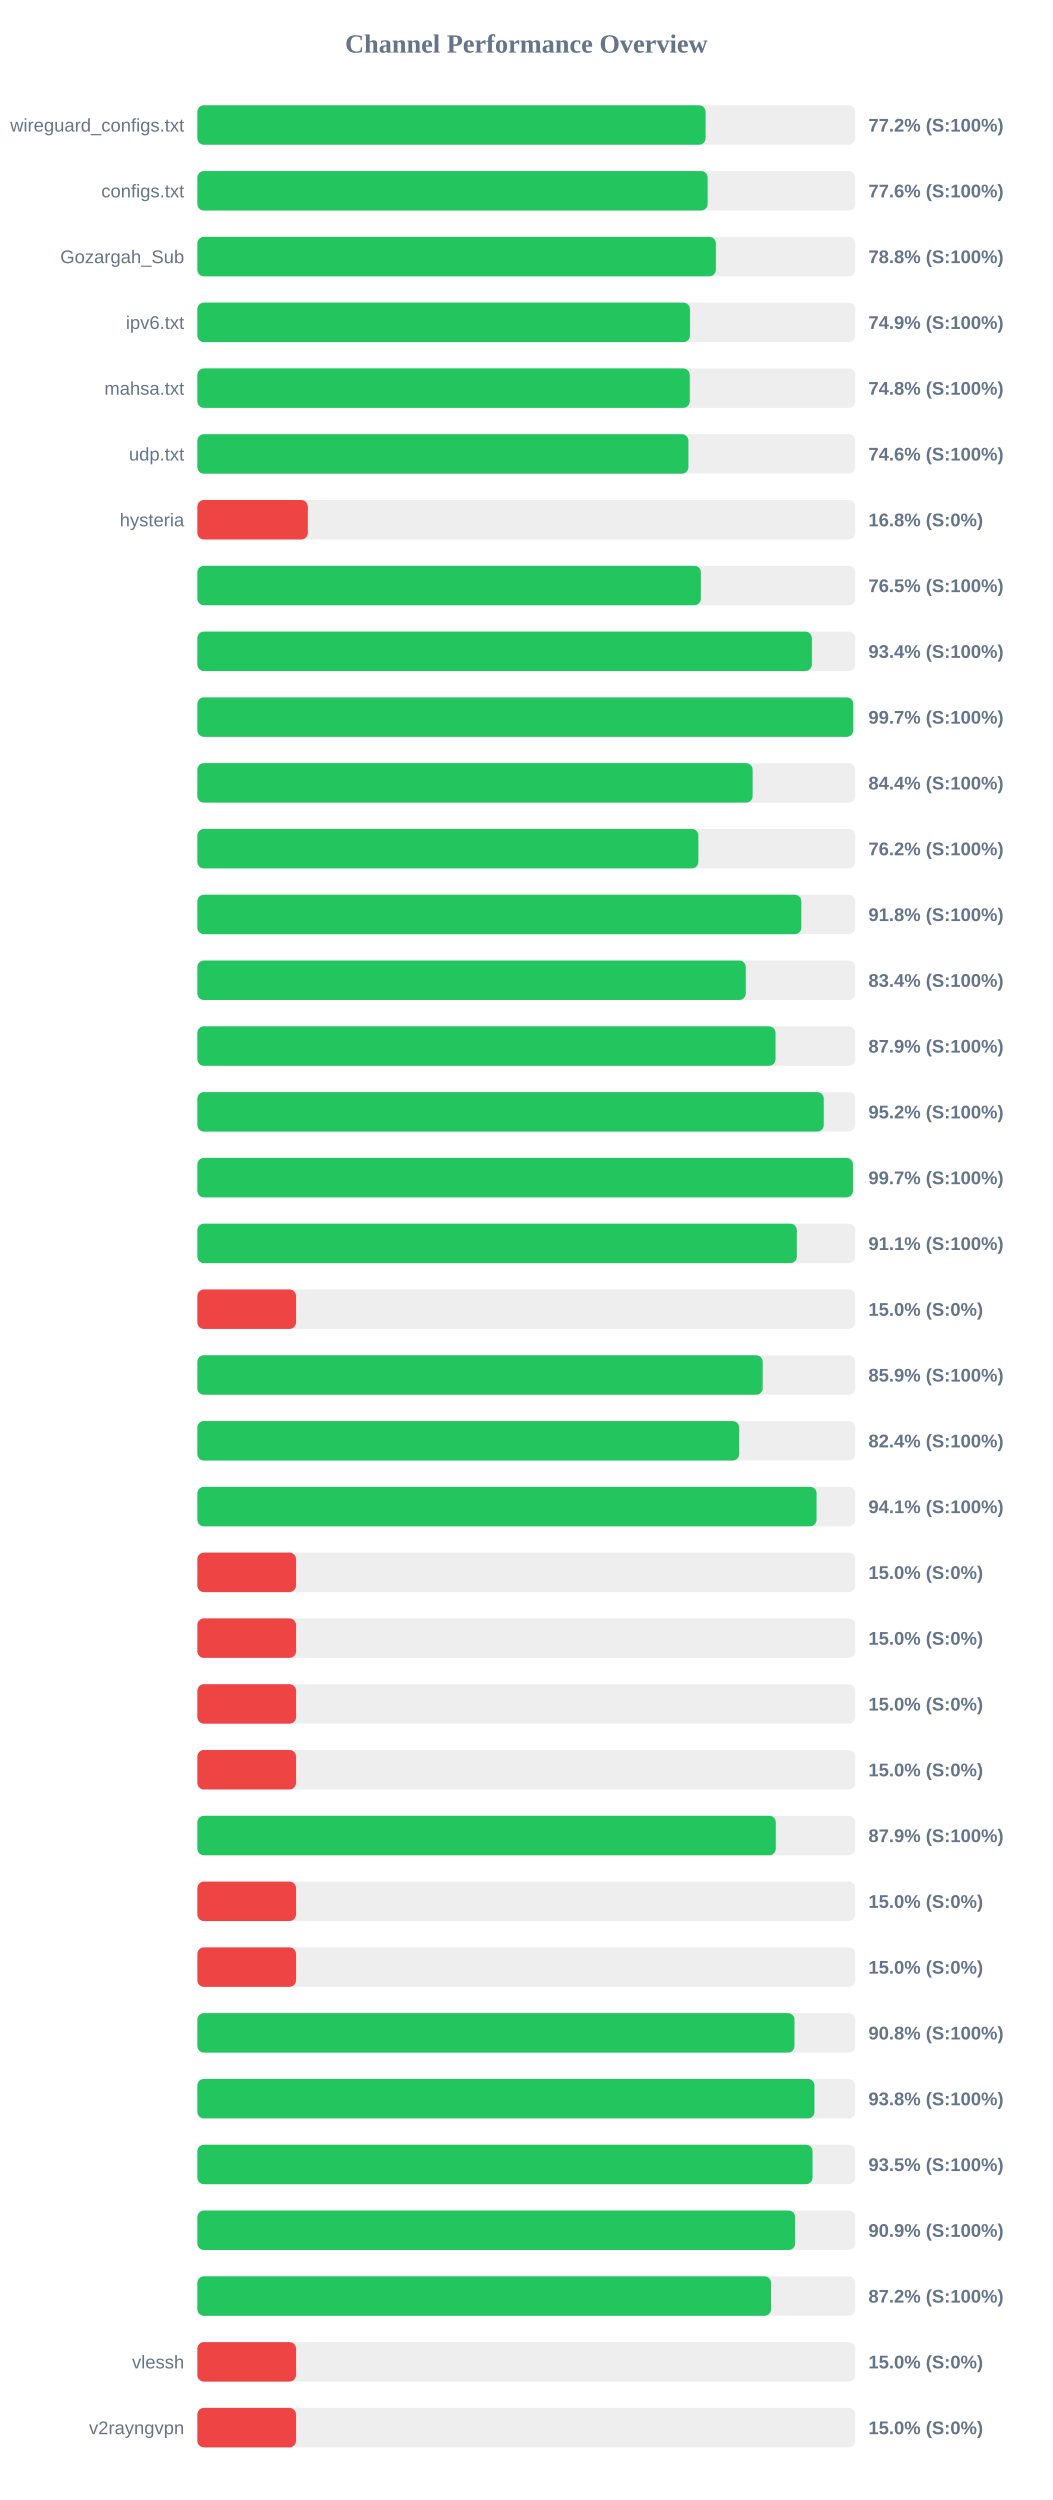
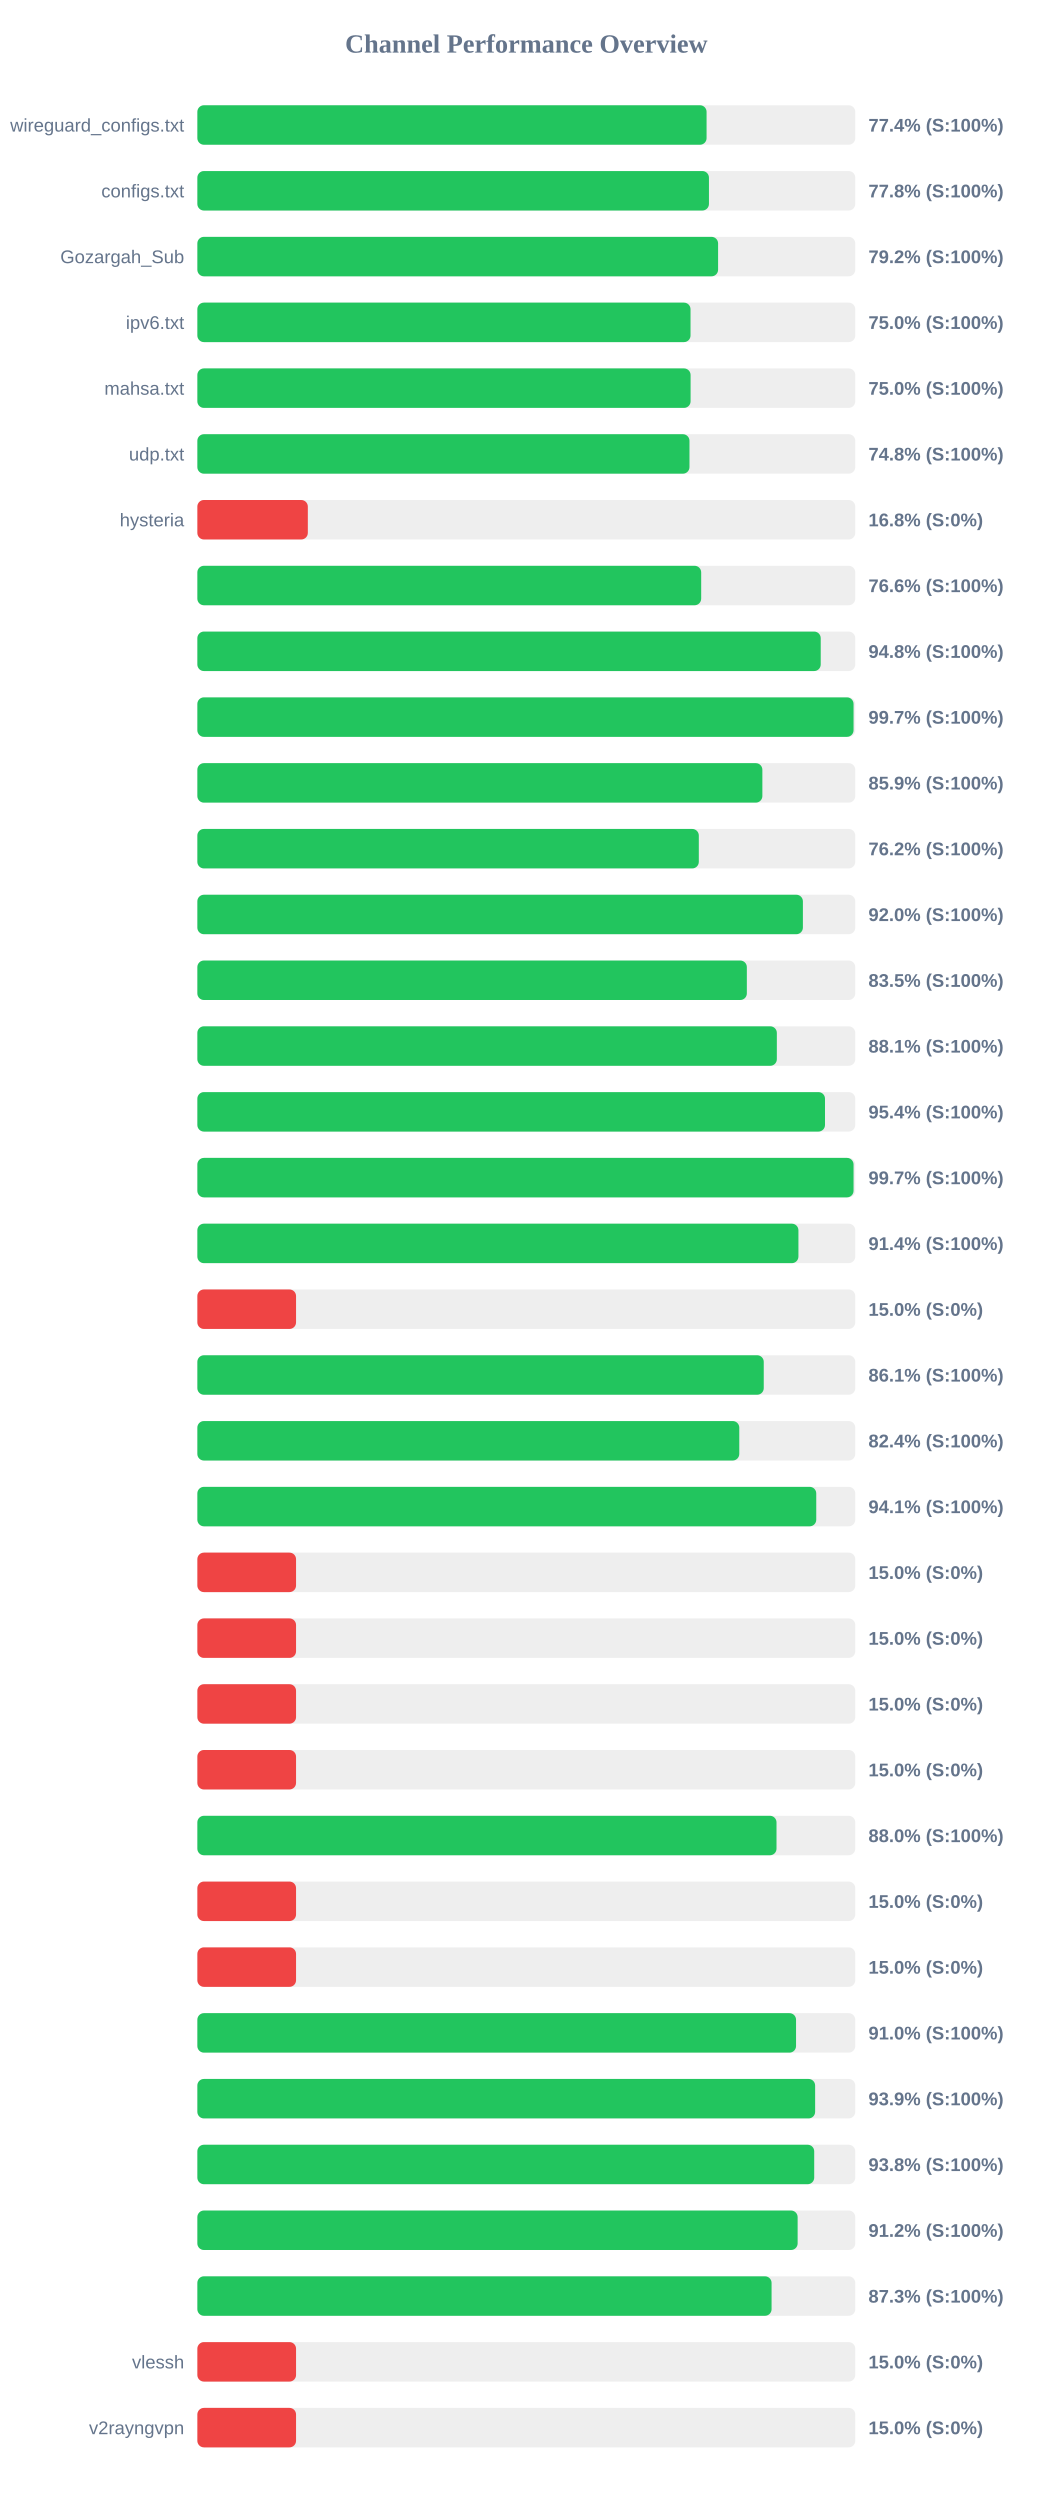
<svg xmlns="http://www.w3.org/2000/svg" width="800" height="1900" version="1.1">
  <style>
        .row { font: 14px Arial; fill: #64748b; }
        .score { font: bold 14px Arial; fill: #64748b; }
    </style>
  <text x="400" y="40" text-anchor="middle" font-size="20px" font-weight="bold" fill="#64748b">Channel Performance Overview</text>
  <rect x="150" y="80" width="500" height="30" fill="#eee" rx="5" />
-   <rect x="150" y="80" width="386.25" height="30" fill="#22c55e" rx="5" />
+   <rect x="150" y="80" width="387.0" height="30" fill="#22c55e" rx="5" />
  <text x="140" y="100" text-anchor="end" class="row">wireguard_configs.txt</text>
-   <text x="660" y="100" text-anchor="start" class="score">77.2% (S:100%)</text>
+   <text x="660" y="100" text-anchor="start" class="score">77.4% (S:100%)</text>
  <rect x="150" y="130" width="500" height="30" fill="#eee" rx="5" />
-   <rect x="150" y="130" width="387.8" height="30" fill="#22c55e" rx="5" />
+   <rect x="150" y="130" width="388.8" height="30" fill="#22c55e" rx="5" />
  <text x="140" y="150" text-anchor="end" class="row">configs.txt</text>
-   <text x="660" y="150" text-anchor="start" class="score">77.6% (S:100%)</text>
+   <text x="660" y="150" text-anchor="start" class="score">77.8% (S:100%)</text>
  <rect x="150" y="180" width="500" height="30" fill="#eee" rx="5" />
-   <rect x="150" y="180" width="394.05" height="30" fill="#22c55e" rx="5" />
+   <rect x="150" y="180" width="395.75" height="30" fill="#22c55e" rx="5" />
  <text x="140" y="200" text-anchor="end" class="row">Gozargah_Sub</text>
-   <text x="660" y="200" text-anchor="start" class="score">78.8% (S:100%)</text>
+   <text x="660" y="200" text-anchor="start" class="score">79.2% (S:100%)</text>
  <rect x="150" y="230" width="500" height="30" fill="#eee" rx="5" />
-   <rect x="150" y="230" width="374.35" height="30" fill="#22c55e" rx="5" />
+   <rect x="150" y="230" width="374.8" height="30" fill="#22c55e" rx="5" />
  <text x="140" y="250" text-anchor="end" class="row">ipv6.txt</text>
-   <text x="660" y="250" text-anchor="start" class="score">74.9% (S:100%)</text>
+   <text x="660" y="250" text-anchor="start" class="score">75.0% (S:100%)</text>
  <rect x="150" y="280" width="500" height="30" fill="#eee" rx="5" />
-   <rect x="150" y="280" width="374.2" height="30" fill="#22c55e" rx="5" />
+   <rect x="150" y="280" width="374.85" height="30" fill="#22c55e" rx="5" />
  <text x="140" y="300" text-anchor="end" class="row">mahsa.txt</text>
-   <text x="660" y="300" text-anchor="start" class="score">74.8% (S:100%)</text>
+   <text x="660" y="300" text-anchor="start" class="score">75.0% (S:100%)</text>
  <rect x="150" y="330" width="500" height="30" fill="#eee" rx="5" />
-   <rect x="150" y="330" width="373.2" height="30" fill="#22c55e" rx="5" />
+   <rect x="150" y="330" width="374.0" height="30" fill="#22c55e" rx="5" />
  <text x="140" y="350" text-anchor="end" class="row">udp.txt</text>
-   <text x="660" y="350" text-anchor="start" class="score">74.6% (S:100%)</text>
+   <text x="660" y="350" text-anchor="start" class="score">74.8% (S:100%)</text>
  <rect x="150" y="380" width="500" height="30" fill="#eee" rx="5" />
  <rect x="150" y="380" width="83.95" height="30" fill="#ef4444" rx="5" />
  <text x="140" y="400" text-anchor="end" class="row">hysteria</text>
  <text x="660" y="400" text-anchor="start" class="score">16.8% (S:0%)</text>
  <rect x="150" y="430" width="500" height="30" fill="#eee" rx="5" />
-   <rect x="150" y="430" width="382.65" height="30" fill="#22c55e" rx="5" />
+   <rect x="150" y="430" width="382.9" height="30" fill="#22c55e" rx="5" />
  <text x="140" y="450" text-anchor="end" class="row" />
-   <text x="660" y="450" text-anchor="start" class="score">76.5% (S:100%)</text>
+   <text x="660" y="450" text-anchor="start" class="score">76.6% (S:100%)</text>
  <rect x="150" y="480" width="500" height="30" fill="#eee" rx="5" />
-   <rect x="150" y="480" width="467.0" height="30" fill="#22c55e" rx="5" />
+   <rect x="150" y="480" width="473.75" height="30" fill="#22c55e" rx="5" />
  <text x="140" y="500" text-anchor="end" class="row" />
-   <text x="660" y="500" text-anchor="start" class="score">93.4% (S:100%)</text>
+   <text x="660" y="500" text-anchor="start" class="score">94.8% (S:100%)</text>
  <rect x="150" y="530" width="500" height="30" fill="#eee" rx="5" />
-   <rect x="150" y="530" width="498.45" height="30" fill="#22c55e" rx="5" />
+   <rect x="150" y="530" width="498.7" height="30" fill="#22c55e" rx="5" />
  <text x="140" y="550" text-anchor="end" class="row" />
  <text x="660" y="550" text-anchor="start" class="score">99.7% (S:100%)</text>
  <rect x="150" y="580" width="500" height="30" fill="#eee" rx="5" />
-   <rect x="150" y="580" width="422.0" height="30" fill="#22c55e" rx="5" />
+   <rect x="150" y="580" width="429.4" height="30" fill="#22c55e" rx="5" />
  <text x="140" y="600" text-anchor="end" class="row" />
-   <text x="660" y="600" text-anchor="start" class="score">84.4% (S:100%)</text>
+   <text x="660" y="600" text-anchor="start" class="score">85.9% (S:100%)</text>
  <rect x="150" y="630" width="500" height="30" fill="#eee" rx="5" />
-   <rect x="150" y="630" width="380.75" height="30" fill="#22c55e" rx="5" />
+   <rect x="150" y="630" width="381.1" height="30" fill="#22c55e" rx="5" />
  <text x="140" y="650" text-anchor="end" class="row" />
  <text x="660" y="650" text-anchor="start" class="score">76.2% (S:100%)</text>
  <rect x="150" y="680" width="500" height="30" fill="#eee" rx="5" />
-   <rect x="150" y="680" width="459.0" height="30" fill="#22c55e" rx="5" />
+   <rect x="150" y="680" width="460.2" height="30" fill="#22c55e" rx="5" />
  <text x="140" y="700" text-anchor="end" class="row" />
-   <text x="660" y="700" text-anchor="start" class="score">91.8% (S:100%)</text>
+   <text x="660" y="700" text-anchor="start" class="score">92.0% (S:100%)</text>
  <rect x="150" y="730" width="500" height="30" fill="#eee" rx="5" />
-   <rect x="150" y="730" width="416.8" height="30" fill="#22c55e" rx="5" />
+   <rect x="150" y="730" width="417.6" height="30" fill="#22c55e" rx="5" />
  <text x="140" y="750" text-anchor="end" class="row" />
-   <text x="660" y="750" text-anchor="start" class="score">83.4% (S:100%)</text>
+   <text x="660" y="750" text-anchor="start" class="score">83.5% (S:100%)</text>
  <rect x="150" y="780" width="500" height="30" fill="#eee" rx="5" />
-   <rect x="150" y="780" width="439.4" height="30" fill="#22c55e" rx="5" />
+   <rect x="150" y="780" width="440.4" height="30" fill="#22c55e" rx="5" />
  <text x="140" y="800" text-anchor="end" class="row" />
-   <text x="660" y="800" text-anchor="start" class="score">87.9% (S:100%)</text>
+   <text x="660" y="800" text-anchor="start" class="score">88.1% (S:100%)</text>
  <rect x="150" y="830" width="500" height="30" fill="#eee" rx="5" />
-   <rect x="150" y="830" width="476.05" height="30" fill="#22c55e" rx="5" />
+   <rect x="150" y="830" width="477.0" height="30" fill="#22c55e" rx="5" />
  <text x="140" y="850" text-anchor="end" class="row" />
-   <text x="660" y="850" text-anchor="start" class="score">95.2% (S:100%)</text>
+   <text x="660" y="850" text-anchor="start" class="score">95.4% (S:100%)</text>
  <rect x="150" y="880" width="500" height="30" fill="#eee" rx="5" />
-   <rect x="150" y="880" width="498.25" height="30" fill="#22c55e" rx="5" />
+   <rect x="150" y="880" width="498.7" height="30" fill="#22c55e" rx="5" />
  <text x="140" y="900" text-anchor="end" class="row" />
  <text x="660" y="900" text-anchor="start" class="score">99.7% (S:100%)</text>
  <rect x="150" y="930" width="500" height="30" fill="#eee" rx="5" />
-   <rect x="150" y="930" width="455.6" height="30" fill="#22c55e" rx="5" />
+   <rect x="150" y="930" width="456.8" height="30" fill="#22c55e" rx="5" />
  <text x="140" y="950" text-anchor="end" class="row" />
-   <text x="660" y="950" text-anchor="start" class="score">91.1% (S:100%)</text>
+   <text x="660" y="950" text-anchor="start" class="score">91.4% (S:100%)</text>
  <rect x="150" y="980" width="500" height="30" fill="#eee" rx="5" />
  <rect x="150" y="980" width="75.0" height="30" fill="#ef4444" rx="5" />
  <text x="140" y="1000" text-anchor="end" class="row" />
  <text x="660" y="1000" text-anchor="start" class="score">15.0% (S:0%)</text>
  <rect x="150" y="1030" width="500" height="30" fill="#eee" rx="5" />
-   <rect x="150" y="1030" width="429.65" height="30" fill="#22c55e" rx="5" />
+   <rect x="150" y="1030" width="430.45" height="30" fill="#22c55e" rx="5" />
  <text x="140" y="1050" text-anchor="end" class="row" />
-   <text x="660" y="1050" text-anchor="start" class="score">85.9% (S:100%)</text>
+   <text x="660" y="1050" text-anchor="start" class="score">86.1% (S:100%)</text>
  <rect x="150" y="1080" width="500" height="30" fill="#eee" rx="5" />
-   <rect x="150" y="1080" width="411.8" height="30" fill="#22c55e" rx="5" />
+   <rect x="150" y="1080" width="411.85" height="30" fill="#22c55e" rx="5" />
  <text x="140" y="1100" text-anchor="end" class="row" />
  <text x="660" y="1100" text-anchor="start" class="score">82.4% (S:100%)</text>
  <rect x="150" y="1130" width="500" height="30" fill="#eee" rx="5" />
-   <rect x="150" y="1130" width="470.6" height="30" fill="#22c55e" rx="5" />
+   <rect x="150" y="1130" width="470.35" height="30" fill="#22c55e" rx="5" />
  <text x="140" y="1150" text-anchor="end" class="row" />
  <text x="660" y="1150" text-anchor="start" class="score">94.1% (S:100%)</text>
  <rect x="150" y="1180" width="500" height="30" fill="#eee" rx="5" />
  <rect x="150" y="1180" width="75.0" height="30" fill="#ef4444" rx="5" />
  <text x="140" y="1200" text-anchor="end" class="row" />
  <text x="660" y="1200" text-anchor="start" class="score">15.0% (S:0%)</text>
  <rect x="150" y="1230" width="500" height="30" fill="#eee" rx="5" />
  <rect x="150" y="1230" width="75.0" height="30" fill="#ef4444" rx="5" />
  <text x="140" y="1250" text-anchor="end" class="row" />
  <text x="660" y="1250" text-anchor="start" class="score">15.0% (S:0%)</text>
  <rect x="150" y="1280" width="500" height="30" fill="#eee" rx="5" />
  <rect x="150" y="1280" width="75.0" height="30" fill="#ef4444" rx="5" />
  <text x="140" y="1300" text-anchor="end" class="row" />
  <text x="660" y="1300" text-anchor="start" class="score">15.0% (S:0%)</text>
  <rect x="150" y="1330" width="500" height="30" fill="#eee" rx="5" />
  <rect x="150" y="1330" width="75.0" height="30" fill="#ef4444" rx="5" />
  <text x="140" y="1350" text-anchor="end" class="row" />
  <text x="660" y="1350" text-anchor="start" class="score">15.0% (S:0%)</text>
  <rect x="150" y="1380" width="500" height="30" fill="#eee" rx="5" />
-   <rect x="150" y="1380" width="439.6" height="30" fill="#22c55e" rx="5" />
+   <rect x="150" y="1380" width="440.15" height="30" fill="#22c55e" rx="5" />
  <text x="140" y="1400" text-anchor="end" class="row" />
-   <text x="660" y="1400" text-anchor="start" class="score">87.9% (S:100%)</text>
+   <text x="660" y="1400" text-anchor="start" class="score">88.0% (S:100%)</text>
  <rect x="150" y="1430" width="500" height="30" fill="#eee" rx="5" />
  <rect x="150" y="1430" width="75.0" height="30" fill="#ef4444" rx="5" />
  <text x="140" y="1450" text-anchor="end" class="row" />
  <text x="660" y="1450" text-anchor="start" class="score">15.0% (S:0%)</text>
  <rect x="150" y="1480" width="500" height="30" fill="#eee" rx="5" />
  <rect x="150" y="1480" width="75.0" height="30" fill="#ef4444" rx="5" />
  <text x="140" y="1500" text-anchor="end" class="row" />
  <text x="660" y="1500" text-anchor="start" class="score">15.0% (S:0%)</text>
  <rect x="150" y="1530" width="500" height="30" fill="#eee" rx="5" />
-   <rect x="150" y="1530" width="453.8" height="30" fill="#22c55e" rx="5" />
+   <rect x="150" y="1530" width="455.0" height="30" fill="#22c55e" rx="5" />
  <text x="140" y="1550" text-anchor="end" class="row" />
-   <text x="660" y="1550" text-anchor="start" class="score">90.8% (S:100%)</text>
+   <text x="660" y="1550" text-anchor="start" class="score">91.0% (S:100%)</text>
  <rect x="150" y="1580" width="500" height="30" fill="#eee" rx="5" />
-   <rect x="150" y="1580" width="469.0" height="30" fill="#22c55e" rx="5" />
+   <rect x="150" y="1580" width="469.5" height="30" fill="#22c55e" rx="5" />
  <text x="140" y="1600" text-anchor="end" class="row" />
-   <text x="660" y="1600" text-anchor="start" class="score">93.8% (S:100%)</text>
+   <text x="660" y="1600" text-anchor="start" class="score">93.9% (S:100%)</text>
  <rect x="150" y="1630" width="500" height="30" fill="#eee" rx="5" />
-   <rect x="150" y="1630" width="467.55" height="30" fill="#22c55e" rx="5" />
+   <rect x="150" y="1630" width="468.8" height="30" fill="#22c55e" rx="5" />
  <text x="140" y="1650" text-anchor="end" class="row" />
-   <text x="660" y="1650" text-anchor="start" class="score">93.5% (S:100%)</text>
+   <text x="660" y="1650" text-anchor="start" class="score">93.8% (S:100%)</text>
  <rect x="150" y="1680" width="500" height="30" fill="#eee" rx="5" />
-   <rect x="150" y="1680" width="454.3" height="30" fill="#22c55e" rx="5" />
+   <rect x="150" y="1680" width="456.2" height="30" fill="#22c55e" rx="5" />
  <text x="140" y="1700" text-anchor="end" class="row" />
-   <text x="660" y="1700" text-anchor="start" class="score">90.9% (S:100%)</text>
+   <text x="660" y="1700" text-anchor="start" class="score">91.2% (S:100%)</text>
  <rect x="150" y="1730" width="500" height="30" fill="#eee" rx="5" />
-   <rect x="150" y="1730" width="436.0" height="30" fill="#22c55e" rx="5" />
+   <rect x="150" y="1730" width="436.4" height="30" fill="#22c55e" rx="5" />
  <text x="140" y="1750" text-anchor="end" class="row" />
-   <text x="660" y="1750" text-anchor="start" class="score">87.2% (S:100%)</text>
+   <text x="660" y="1750" text-anchor="start" class="score">87.3% (S:100%)</text>
  <rect x="150" y="1780" width="500" height="30" fill="#eee" rx="5" />
  <rect x="150" y="1780" width="75.0" height="30" fill="#ef4444" rx="5" />
  <text x="140" y="1800" text-anchor="end" class="row">vlessh</text>
  <text x="660" y="1800" text-anchor="start" class="score">15.0% (S:0%)</text>
  <rect x="150" y="1830" width="500" height="30" fill="#eee" rx="5" />
  <rect x="150" y="1830" width="75.0" height="30" fill="#ef4444" rx="5" />
  <text x="140" y="1850" text-anchor="end" class="row">v2rayngvpn</text>
  <text x="660" y="1850" text-anchor="start" class="score">15.0% (S:0%)</text>
</svg>
